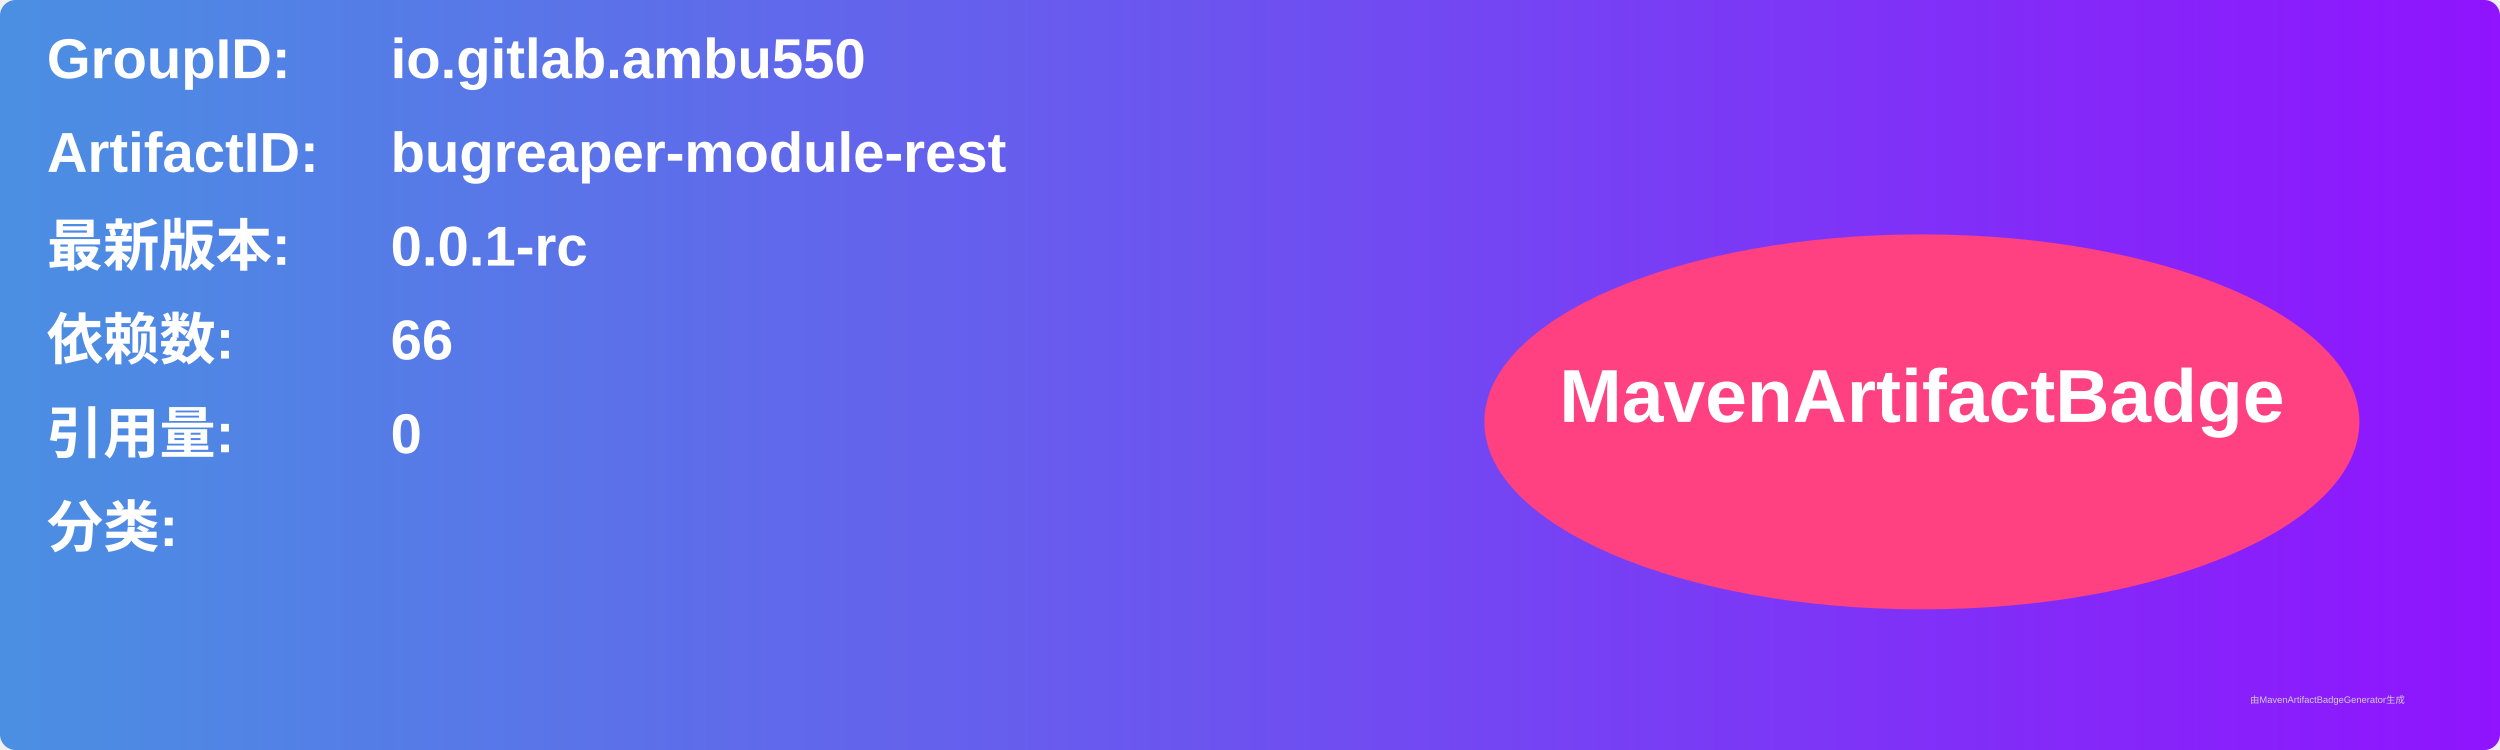
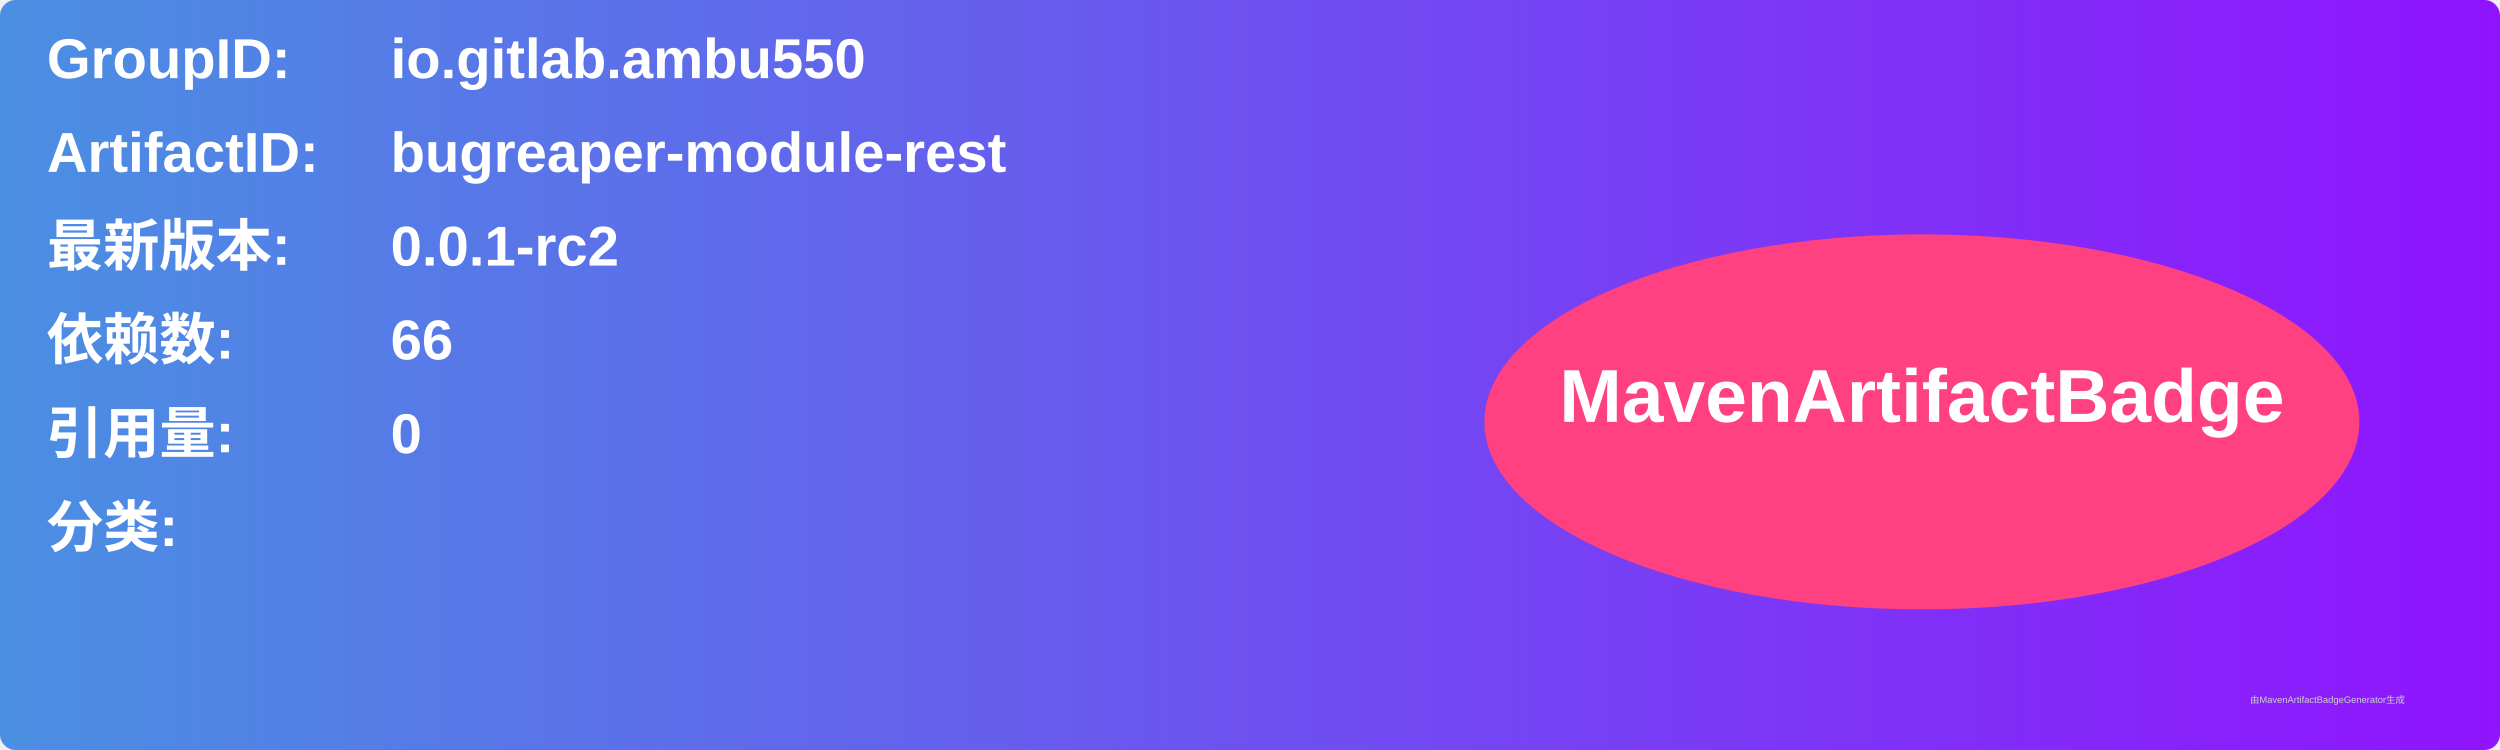
<svg xmlns="http://www.w3.org/2000/svg" width="800" height="240" viewBox="0 0 800 240">
  <linearGradient id="grad" x1="0%" y1="0%" x2="100%" y2="0%">
    <stop offset="0%" stop-color="#4a90e2" />
    <stop offset="100%" stop-color="#9013fe" />
  </linearGradient>
  <rect width="100%" height="100%" rx="5" ry="5" fill="url(#grad)" />
  <g transform="translate(15, 15)">
    <text x="0" y="10" font-family="Arial" font-size="18" fill="white" font-weight="bold" width="260">GroupID:</text>
    <text x="110" y="10" font-family="Arial" font-size="18" fill="white" font-weight="bold" width="460">io.gitlab.ambu550</text>
    <text x="0" y="40" font-family="Arial" font-size="18" fill="white" font-weight="bold" width="260">ArtifactID:</text>
    <text x="110" y="40" font-family="Arial" font-size="18" fill="white" font-weight="bold" width="460">bugreaper-module-rest</text>
    <text x="0" y="70" font-family="Arial" font-size="18" fill="white" font-weight="bold">最新版本:</text>
    <text x="110" y="70" font-family="Arial" font-size="18" fill="white" font-weight="bold">
-       <tspan font-weight="bold">0.0.1-rc</tspan>
+       <tspan font-weight="bold">0.0.1-rc2</tspan>
    </text>
    <text x="0" y="100" font-family="Arial" font-size="18" fill="white" font-weight="bold">依赖数: </text>
    <text x="110" y="100" font-family="Arial" font-size="18" fill="white">
      <tspan font-weight="bold">66</tspan>
    </text>
    <text x="0" y="130" font-family="Arial" font-size="18" fill="white" font-weight="bold">引用量: </text>
    <text x="110" y="130" font-family="Arial" font-size="18" fill="white">
      <tspan font-weight="bold">0</tspan>
    </text>
    <text x="0" y="160" font-family="Arial" font-size="18" fill="white" font-weight="bold">分类:</text>
    <text x="10" y="190" font-family="Arial" font-size="10" fill="white">
      <tspan font-weight="bold" />
    </text>
    <ellipse cx="600" cy="120" rx="140" ry="60" fill="#ff4081" />
    <text x="600" y="120" text-anchor="middle" font-family="Arial" font-size="24" fill="white" font-weight="bold">MavenArtifactBadge</text>
  </g>
  <text x="720" y="225" font-family="Arial" font-size="3" fill="#d0d0d0">由MavenArtifactBadgeGenerator生成</text>
</svg>
